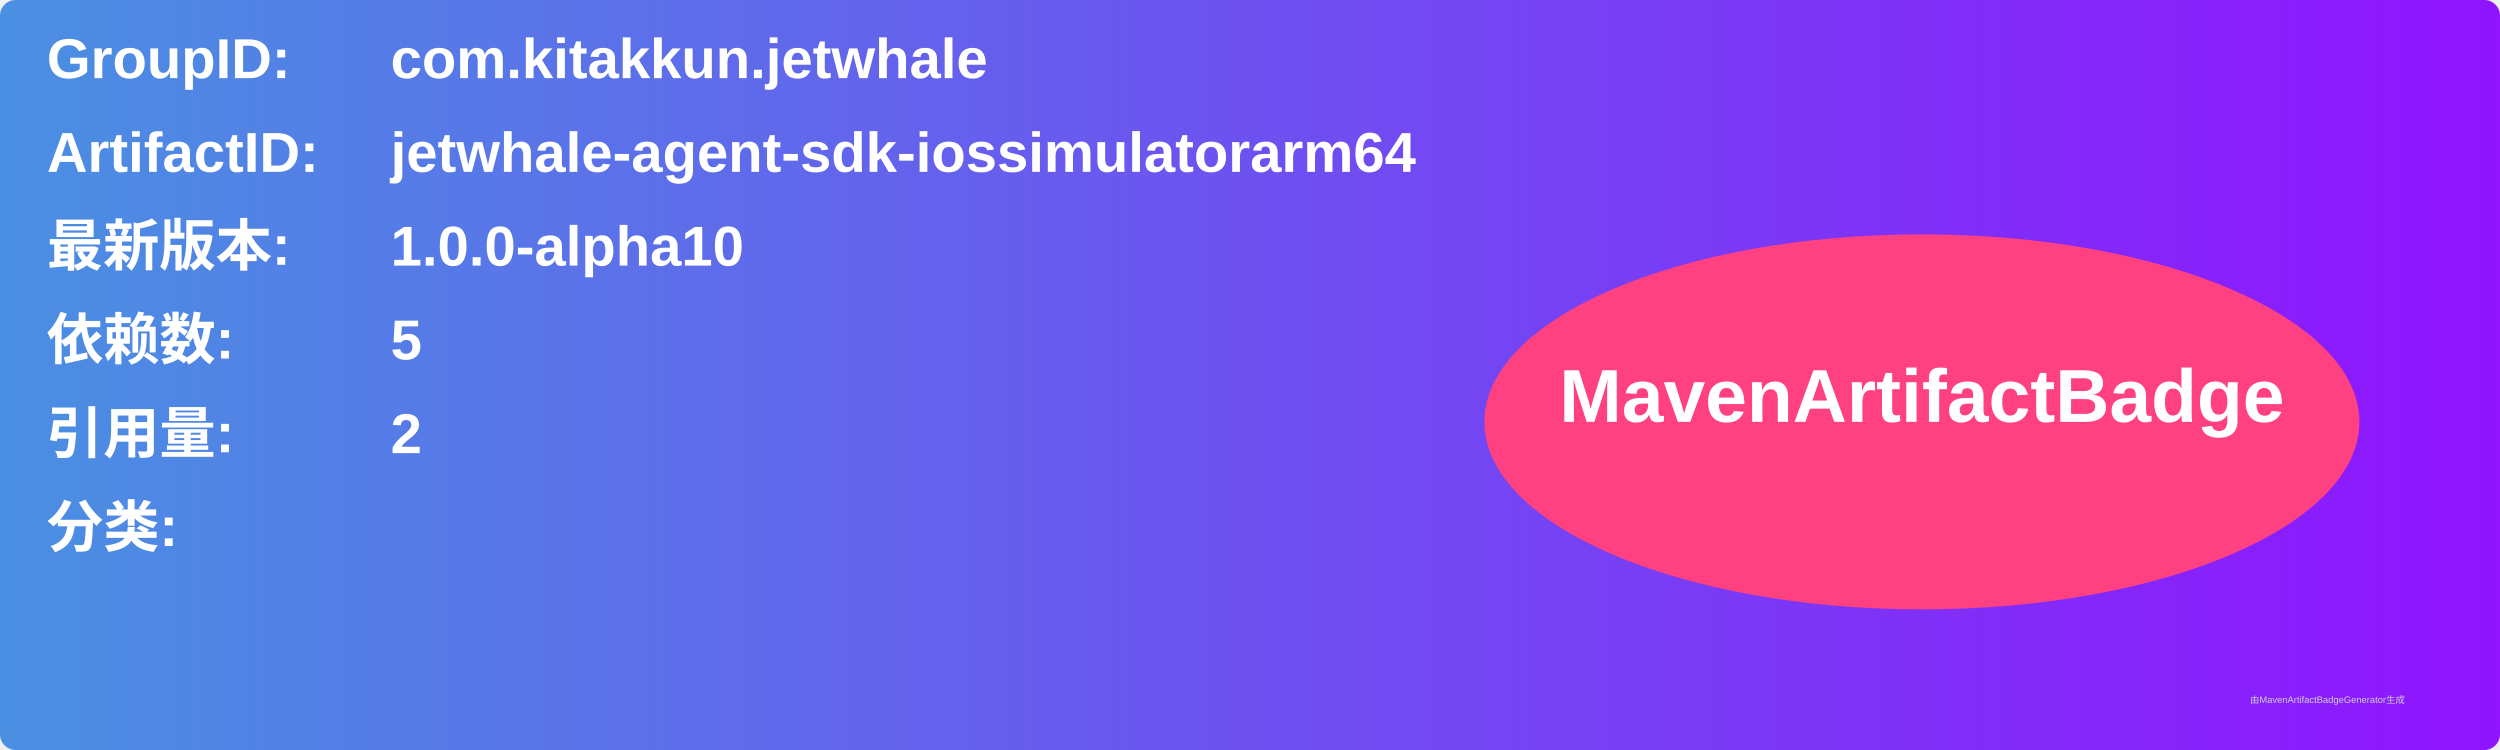
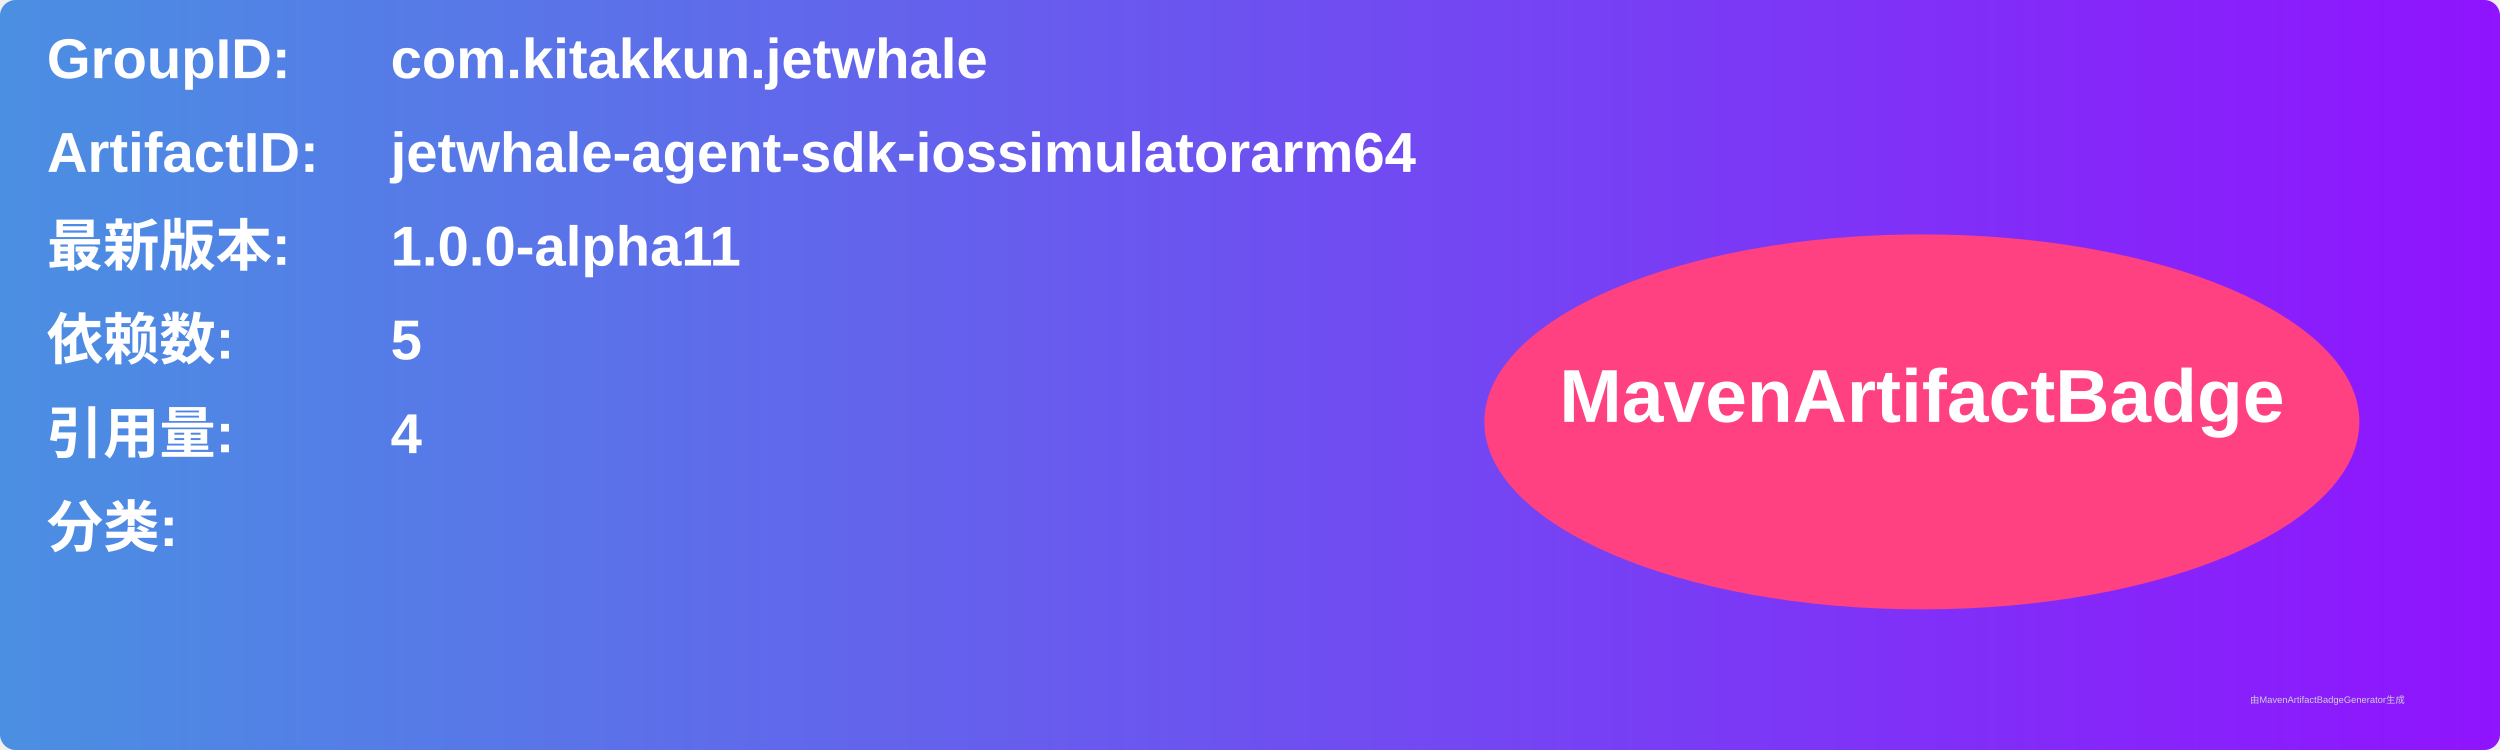
<svg xmlns="http://www.w3.org/2000/svg" width="800" height="240" viewBox="0 0 800 240">
  <linearGradient id="grad" x1="0%" y1="0%" x2="100%" y2="0%">
    <stop offset="0%" stop-color="#4a90e2" />
    <stop offset="100%" stop-color="#9013fe" />
  </linearGradient>
  <rect width="100%" height="100%" rx="5" ry="5" fill="url(#grad)" />
  <g transform="translate(15, 15)">
    <text x="0" y="10" font-family="Arial" font-size="18" fill="white" font-weight="bold" width="260">GroupID:</text>
    <text x="110" y="10" font-family="Arial" font-size="18" fill="white" font-weight="bold" width="460">com.kitakkun.jetwhale</text>
    <text x="0" y="40" font-family="Arial" font-size="18" fill="white" font-weight="bold" width="260">ArtifactID:</text>
    <text x="110" y="40" font-family="Arial" font-size="18" fill="white" font-weight="bold" width="460">jetwhale-agent-sdk-iossimulatorarm64</text>
    <text x="0" y="70" font-family="Arial" font-size="18" fill="white" font-weight="bold">最新版本:</text>
    <text x="110" y="70" font-family="Arial" font-size="18" fill="white" font-weight="bold">
-       <tspan font-weight="bold">1.0.0-alpha10</tspan>
+       <tspan font-weight="bold">1.0.0-alpha11</tspan>
    </text>
    <text x="0" y="100" font-family="Arial" font-size="18" fill="white" font-weight="bold">依赖数: </text>
    <text x="110" y="100" font-family="Arial" font-size="18" fill="white">
      <tspan font-weight="bold">5</tspan>
    </text>
    <text x="0" y="130" font-family="Arial" font-size="18" fill="white" font-weight="bold">引用量: </text>
    <text x="110" y="130" font-family="Arial" font-size="18" fill="white">
-       <tspan font-weight="bold">2</tspan>
+       <tspan font-weight="bold">4</tspan>
    </text>
    <text x="0" y="160" font-family="Arial" font-size="18" fill="white" font-weight="bold">分类:</text>
    <text x="10" y="190" font-family="Arial" font-size="10" fill="white">
      <tspan font-weight="bold" />
    </text>
    <ellipse cx="600" cy="120" rx="140" ry="60" fill="#ff4081" />
    <text x="600" y="120" text-anchor="middle" font-family="Arial" font-size="24" fill="white" font-weight="bold">MavenArtifactBadge</text>
  </g>
  <text x="720" y="225" font-family="Arial" font-size="3" fill="#d0d0d0">由MavenArtifactBadgeGenerator生成</text>
</svg>
